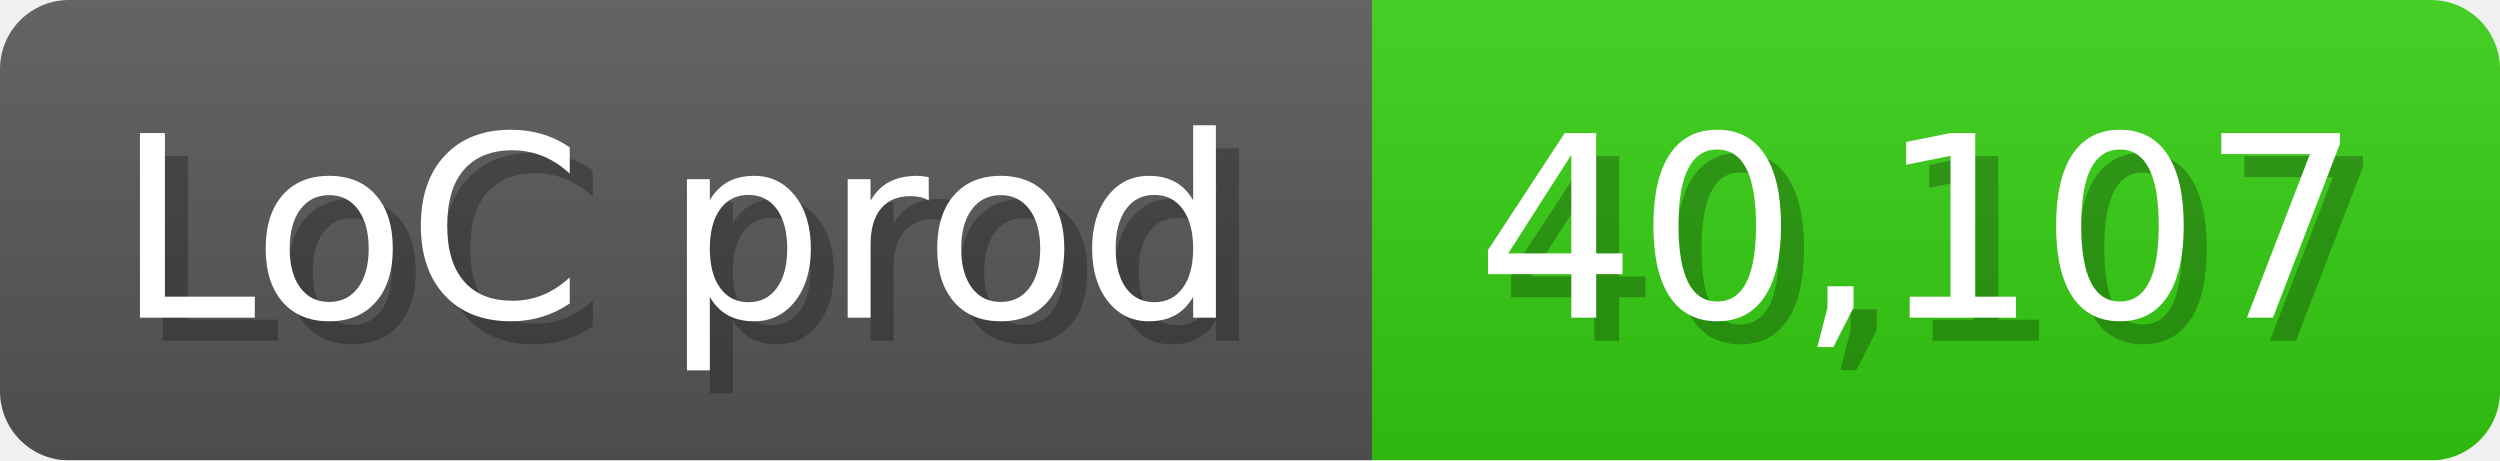
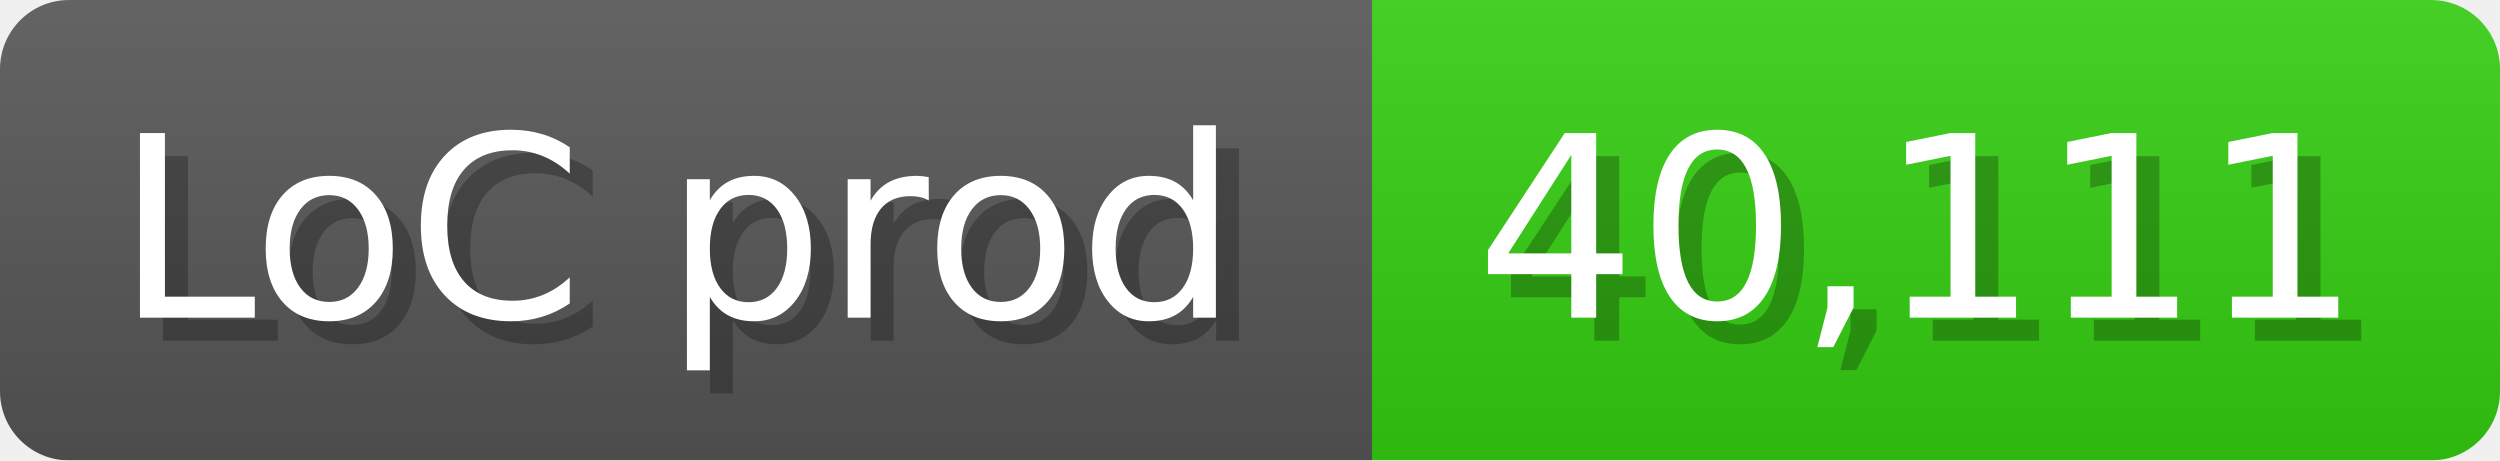
<svg xmlns="http://www.w3.org/2000/svg" width="108.6" height="20" viewBox="0 0 1086 200">
  <linearGradient id="a" x2="0" y2="100%">
    <stop offset="0" stop-opacity=".1" stop-color="#EEE" />
    <stop offset="1" stop-opacity=".1" />
  </linearGradient>
  <mask id="m">
    <rect width="1086" height="200" rx="30" fill="#FFF" />
  </mask>
  <g mask="url(#m)">
    <rect width="596" height="200" fill="#555" />
    <rect width="490" height="200" fill="#3C1" x="596" />
    <rect width="1086" height="200" fill="url(#a)" />
  </g>
  <g fill="#fff" text-anchor="start" font-family="Verdana,DejaVu Sans,sans-serif" font-size="110">
    <text x="60" y="148" textLength="496" fill="#000" opacity="0.25">LoC prod</text>
    <text x="50" y="138" textLength="496">LoC prod</text>
-     <text x="651" y="148" textLength="390" fill="#000" opacity="0.25">40,107</text>
-     <text x="641" y="138" textLength="390">40,107</text>
+     <text x="651" y="148" textLength="390" fill="#000" opacity="0.25">40,111</text>
+     <text x="641" y="138" textLength="390">40,111</text>
  </g>
</svg>
